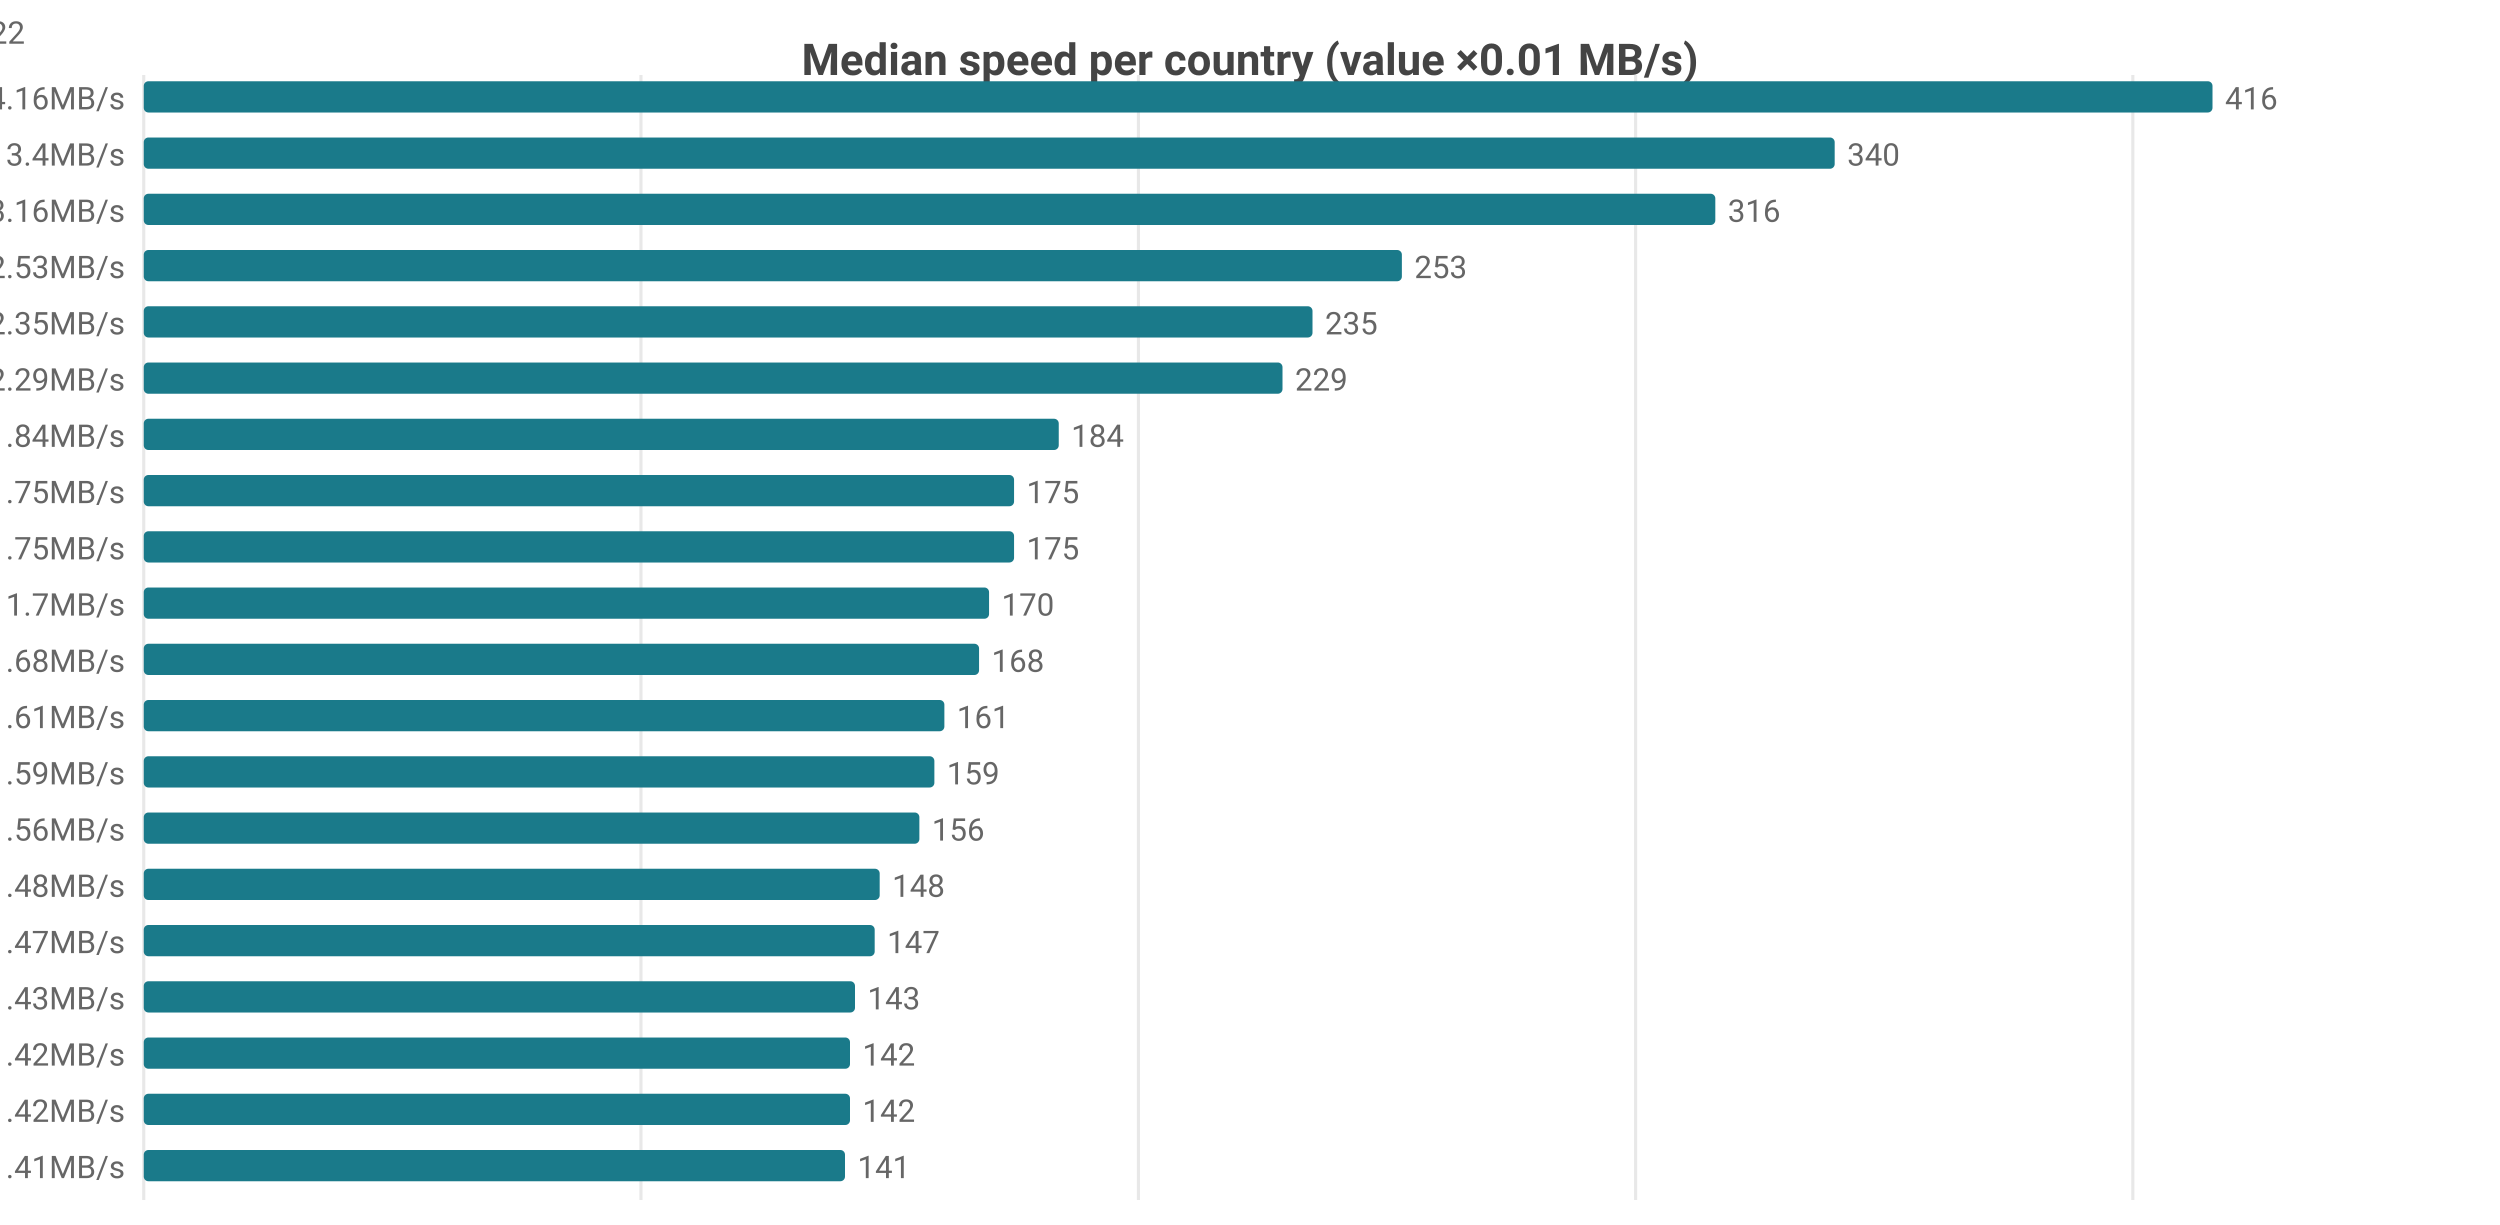
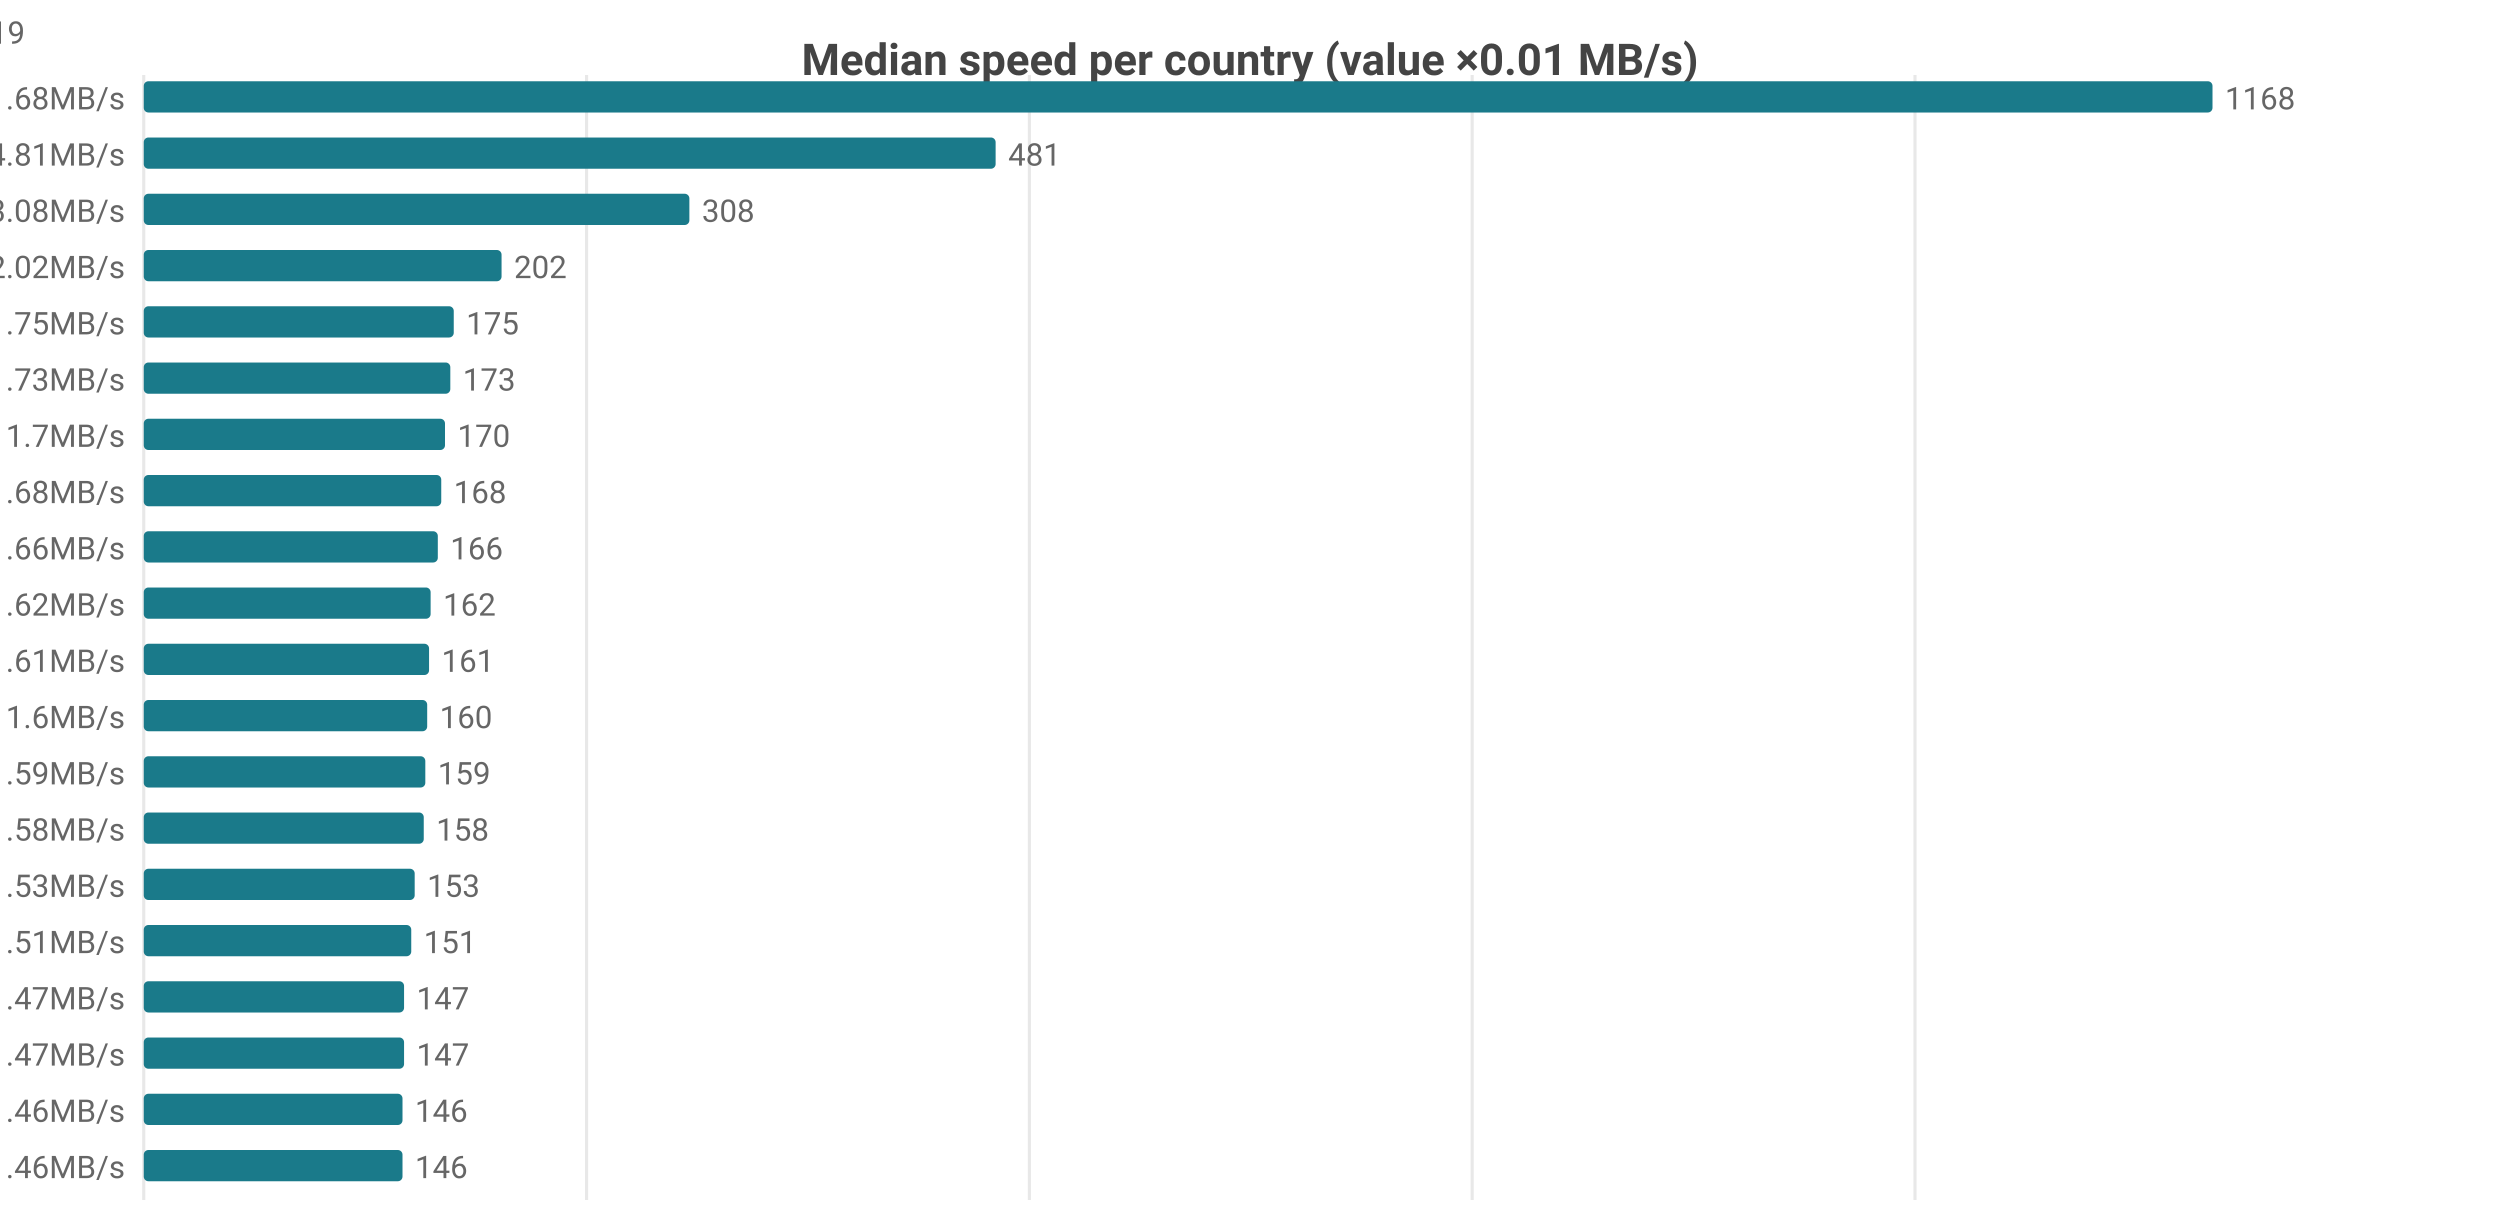
<svg xmlns="http://www.w3.org/2000/svg" width="800" height="392" viewBox="0 0 800 392">
  <rect width="800" height="392" fill="#ffffff" />
  <style>text{font-family:system-ui,-apple-system,'Segoe UI',Roboto,sans-serif}.g{stroke:#e8e8e8;stroke-width:1}.a{stroke:#999;stroke-width:1}.t{font-size:10px;fill:#666}.m{font-size:10px;text-anchor:middle;fill:#666}.e{font-size:10px;text-anchor:end;fill:#666}.l{font-size:11px;fill:#333}.tt{font-size:14px;font-weight:600;text-anchor:middle;fill:#444}.em{font-size:13px;text-anchor:middle;fill:#999}</style>
  <text class="tt" x="400.0" y="24">Median speed per country (value ×0.01 MB/s)</text>
  <line class="g" x1="46" y1="24" x2="46" y2="384" />
-   <line class="g" x1="205.1" y1="24" x2="205.1" y2="384" />
-   <line class="g" x1="364.3" y1="24" x2="364.3" y2="384" />
-   <line class="g" x1="523.4" y1="24" x2="523.4" y2="384" />
-   <line class="g" x1="682.5" y1="24" x2="682.5" y2="384" />
-   <text class="e" x="40" y="35">US 4.16MB/s</text>
+   <line class="g" x1="187.7" y1="24" x2="187.7" y2="384" />
+   <line class="g" x1="329.4" y1="24" x2="329.4" y2="384" />
+   <line class="g" x1="471.1" y1="24" x2="471.1" y2="384" />
+   <line class="g" x1="612.8" y1="24" x2="612.8" y2="384" />
+   <text class="e" x="40" y="35">US 11.68MB/s</text>
  <rect x="46" y="26" width="662" height="10" fill="#1a7a8a" rx="1.5" />
-   <text class="t" x="712" y="35">416</text>
-   <text class="e" x="40" y="53">CA 3.4MB/s</text>
-   <rect x="46" y="44" width="541.1" height="10" fill="#1a7a8a" rx="1.5" />
-   <text class="t" x="591.1" y="53">340</text>
-   <text class="e" x="40" y="71">MX 3.16MB/s</text>
-   <rect x="46" y="62" width="502.9" height="10" fill="#1a7a8a" rx="1.5" />
-   <text class="t" x="552.9" y="71">316</text>
-   <text class="e" x="40" y="89">GB 2.53MB/s</text>
-   <rect x="46" y="80" width="402.6" height="10" fill="#1a7a8a" rx="1.5" />
-   <text class="t" x="452.6" y="89">253</text>
-   <text class="e" x="40" y="107">NL 2.35MB/s</text>
-   <rect x="46" y="98" width="374.0" height="10" fill="#1a7a8a" rx="1.5" />
-   <text class="t" x="424.0" y="107">235</text>
-   <text class="e" x="40" y="125">DE 2.29MB/s</text>
-   <rect x="46" y="116" width="364.4" height="10" fill="#1a7a8a" rx="1.5" />
-   <text class="t" x="414.4" y="125">229</text>
-   <text class="e" x="40" y="143">KR 1.84MB/s</text>
-   <rect x="46" y="134" width="292.8" height="10" fill="#1a7a8a" rx="1.5" />
-   <text class="t" x="342.8" y="143">184</text>
-   <text class="e" x="40" y="161">IE 1.75MB/s</text>
-   <rect x="46" y="152" width="278.5" height="10" fill="#1a7a8a" rx="1.5" />
-   <text class="t" x="328.5" y="161">175</text>
-   <text class="e" x="40" y="179">TW 1.75MB/s</text>
-   <rect x="46" y="170" width="278.5" height="10" fill="#1a7a8a" rx="1.5" />
-   <text class="t" x="328.5" y="179">175</text>
-   <text class="e" x="40" y="197">CL 1.7MB/s</text>
-   <rect x="46" y="188" width="270.5" height="10" fill="#1a7a8a" rx="1.5" />
-   <text class="t" x="320.5" y="197">170</text>
-   <text class="e" x="40" y="215">BE 1.68MB/s</text>
-   <rect x="46" y="206" width="267.3" height="10" fill="#1a7a8a" rx="1.5" />
-   <text class="t" x="317.3" y="215">168</text>
-   <text class="e" x="40" y="233">FR 1.61MB/s</text>
-   <rect x="46" y="224" width="256.2" height="10" fill="#1a7a8a" rx="1.5" />
-   <text class="t" x="306.2" y="233">161</text>
+   <text class="t" x="712" y="35">1168</text>
+   <text class="e" x="40" y="53">MX 4.81MB/s</text>
+   <rect x="46" y="44" width="272.6" height="10" fill="#1a7a8a" rx="1.5" />
+   <text class="t" x="322.6" y="53">481</text>
+   <text class="e" x="40" y="71">CA 3.08MB/s</text>
+   <rect x="46" y="62" width="174.6" height="10" fill="#1a7a8a" rx="1.5" />
+   <text class="t" x="224.6" y="71">308</text>
+   <text class="e" x="40" y="89">JP 2.02MB/s</text>
+   <rect x="46" y="80" width="114.5" height="10" fill="#1a7a8a" rx="1.5" />
+   <text class="t" x="164.5" y="89">202</text>
+   <text class="e" x="40" y="107">IE 1.75MB/s</text>
+   <rect x="46" y="98" width="99.2" height="10" fill="#1a7a8a" rx="1.5" />
+   <text class="t" x="149.2" y="107">175</text>
+   <text class="e" x="40" y="125">ES 1.73MB/s</text>
+   <rect x="46" y="116" width="98.1" height="10" fill="#1a7a8a" rx="1.5" />
+   <text class="t" x="148.1" y="125">173</text>
+   <text class="e" x="40" y="143">CL 1.7MB/s</text>
+   <rect x="46" y="134" width="96.4" height="10" fill="#1a7a8a" rx="1.5" />
+   <text class="t" x="146.4" y="143">170</text>
+   <text class="e" x="40" y="161">BE 1.68MB/s</text>
+   <rect x="46" y="152" width="95.2" height="10" fill="#1a7a8a" rx="1.5" />
+   <text class="t" x="145.2" y="161">168</text>
+   <text class="e" x="40" y="179">KR 1.66MB/s</text>
+   <rect x="46" y="170" width="94.1" height="10" fill="#1a7a8a" rx="1.5" />
+   <text class="t" x="144.1" y="179">166</text>
+   <text class="e" x="40" y="197">TW 1.62MB/s</text>
+   <rect x="46" y="188" width="91.8" height="10" fill="#1a7a8a" rx="1.5" />
+   <text class="t" x="141.8" y="197">162</text>
+   <text class="e" x="40" y="215">FR 1.61MB/s</text>
+   <rect x="46" y="206" width="91.3" height="10" fill="#1a7a8a" rx="1.5" />
+   <text class="t" x="141.3" y="215">161</text>
+   <text class="e" x="40" y="233">GB 1.6MB/s</text>
+   <rect x="46" y="224" width="90.7" height="10" fill="#1a7a8a" rx="1.5" />
+   <text class="t" x="140.7" y="233">160</text>
  <text class="e" x="40" y="251">DK 1.59MB/s</text>
-   <rect x="46" y="242" width="253.0" height="10" fill="#1a7a8a" rx="1.5" />
-   <text class="t" x="303.0" y="251">159</text>
-   <text class="e" x="40" y="269">HK 1.56MB/s</text>
-   <rect x="46" y="260" width="248.2" height="10" fill="#1a7a8a" rx="1.5" />
-   <text class="t" x="298.2" y="269">156</text>
-   <text class="e" x="40" y="287">JP 1.48MB/s</text>
-   <rect x="46" y="278" width="235.5" height="10" fill="#1a7a8a" rx="1.5" />
-   <text class="t" x="285.5" y="287">148</text>
-   <text class="e" x="40" y="305">NO 1.47MB/s</text>
-   <rect x="46" y="296" width="233.9" height="10" fill="#1a7a8a" rx="1.5" />
-   <text class="t" x="283.9" y="305">147</text>
-   <text class="e" x="40" y="323">HU 1.43MB/s</text>
-   <rect x="46" y="314" width="227.6" height="10" fill="#1a7a8a" rx="1.5" />
-   <text class="t" x="277.6" y="323">143</text>
-   <text class="e" x="40" y="341">IS 1.42MB/s</text>
-   <rect x="46" y="332" width="226.0" height="10" fill="#1a7a8a" rx="1.5" />
-   <text class="t" x="276.0" y="341">142</text>
-   <text class="e" x="40" y="359">SK 1.42MB/s</text>
-   <rect x="46" y="350" width="226.0" height="10" fill="#1a7a8a" rx="1.5" />
-   <text class="t" x="276.0" y="359">142</text>
-   <text class="e" x="40" y="377">EE 1.41MB/s</text>
-   <rect x="46" y="368" width="224.4" height="10" fill="#1a7a8a" rx="1.5" />
-   <text class="t" x="274.4" y="377">141</text>
-   <text class="e" x="8" y="14">US[3.48-4.39]n=2101 · CA[3.31-3.76]n=51 · MX[2.04-3.26]n=8 · GB[2.23-2.6]n=1423 · NL[2.27-2.49]n=3922</text>
+   <rect x="46" y="242" width="90.1" height="10" fill="#1a7a8a" rx="1.5" />
+   <text class="t" x="140.1" y="251">159</text>
+   <text class="e" x="40" y="269">NL 1.58MB/s</text>
+   <rect x="46" y="260" width="89.6" height="10" fill="#1a7a8a" rx="1.5" />
+   <text class="t" x="139.6" y="269">158</text>
+   <text class="e" x="40" y="287">DE 1.53MB/s</text>
+   <rect x="46" y="278" width="86.7" height="10" fill="#1a7a8a" rx="1.5" />
+   <text class="t" x="136.7" y="287">153</text>
+   <text class="e" x="40" y="305">SK 1.51MB/s</text>
+   <rect x="46" y="296" width="85.6" height="10" fill="#1a7a8a" rx="1.5" />
+   <text class="t" x="135.6" y="305">151</text>
+   <text class="e" x="40" y="323">CH 1.47MB/s</text>
+   <rect x="46" y="314" width="83.3" height="10" fill="#1a7a8a" rx="1.5" />
+   <text class="t" x="133.3" y="323">147</text>
+   <text class="e" x="40" y="341">NO 1.47MB/s</text>
+   <rect x="46" y="332" width="83.3" height="10" fill="#1a7a8a" rx="1.5" />
+   <text class="t" x="133.3" y="341">147</text>
+   <text class="e" x="40" y="359">AU 1.46MB/s</text>
+   <rect x="46" y="350" width="82.8" height="10" fill="#1a7a8a" rx="1.5" />
+   <text class="t" x="132.8" y="359">146</text>
+   <text class="e" x="40" y="377">BR 1.46MB/s</text>
+   <rect x="46" y="368" width="82.8" height="10" fill="#1a7a8a" rx="1.5" />
+   <text class="t" x="132.8" y="377">146</text>
+   <text class="e" x="8" y="14">US[6.21-18.56]n=2098 · MX[1.8-5.43]n=8 · CA[2.84-3.48]n=49 · JP[1.95-2.09]n=619 · IE[1.67-1.83]n=19</text>
</svg>
